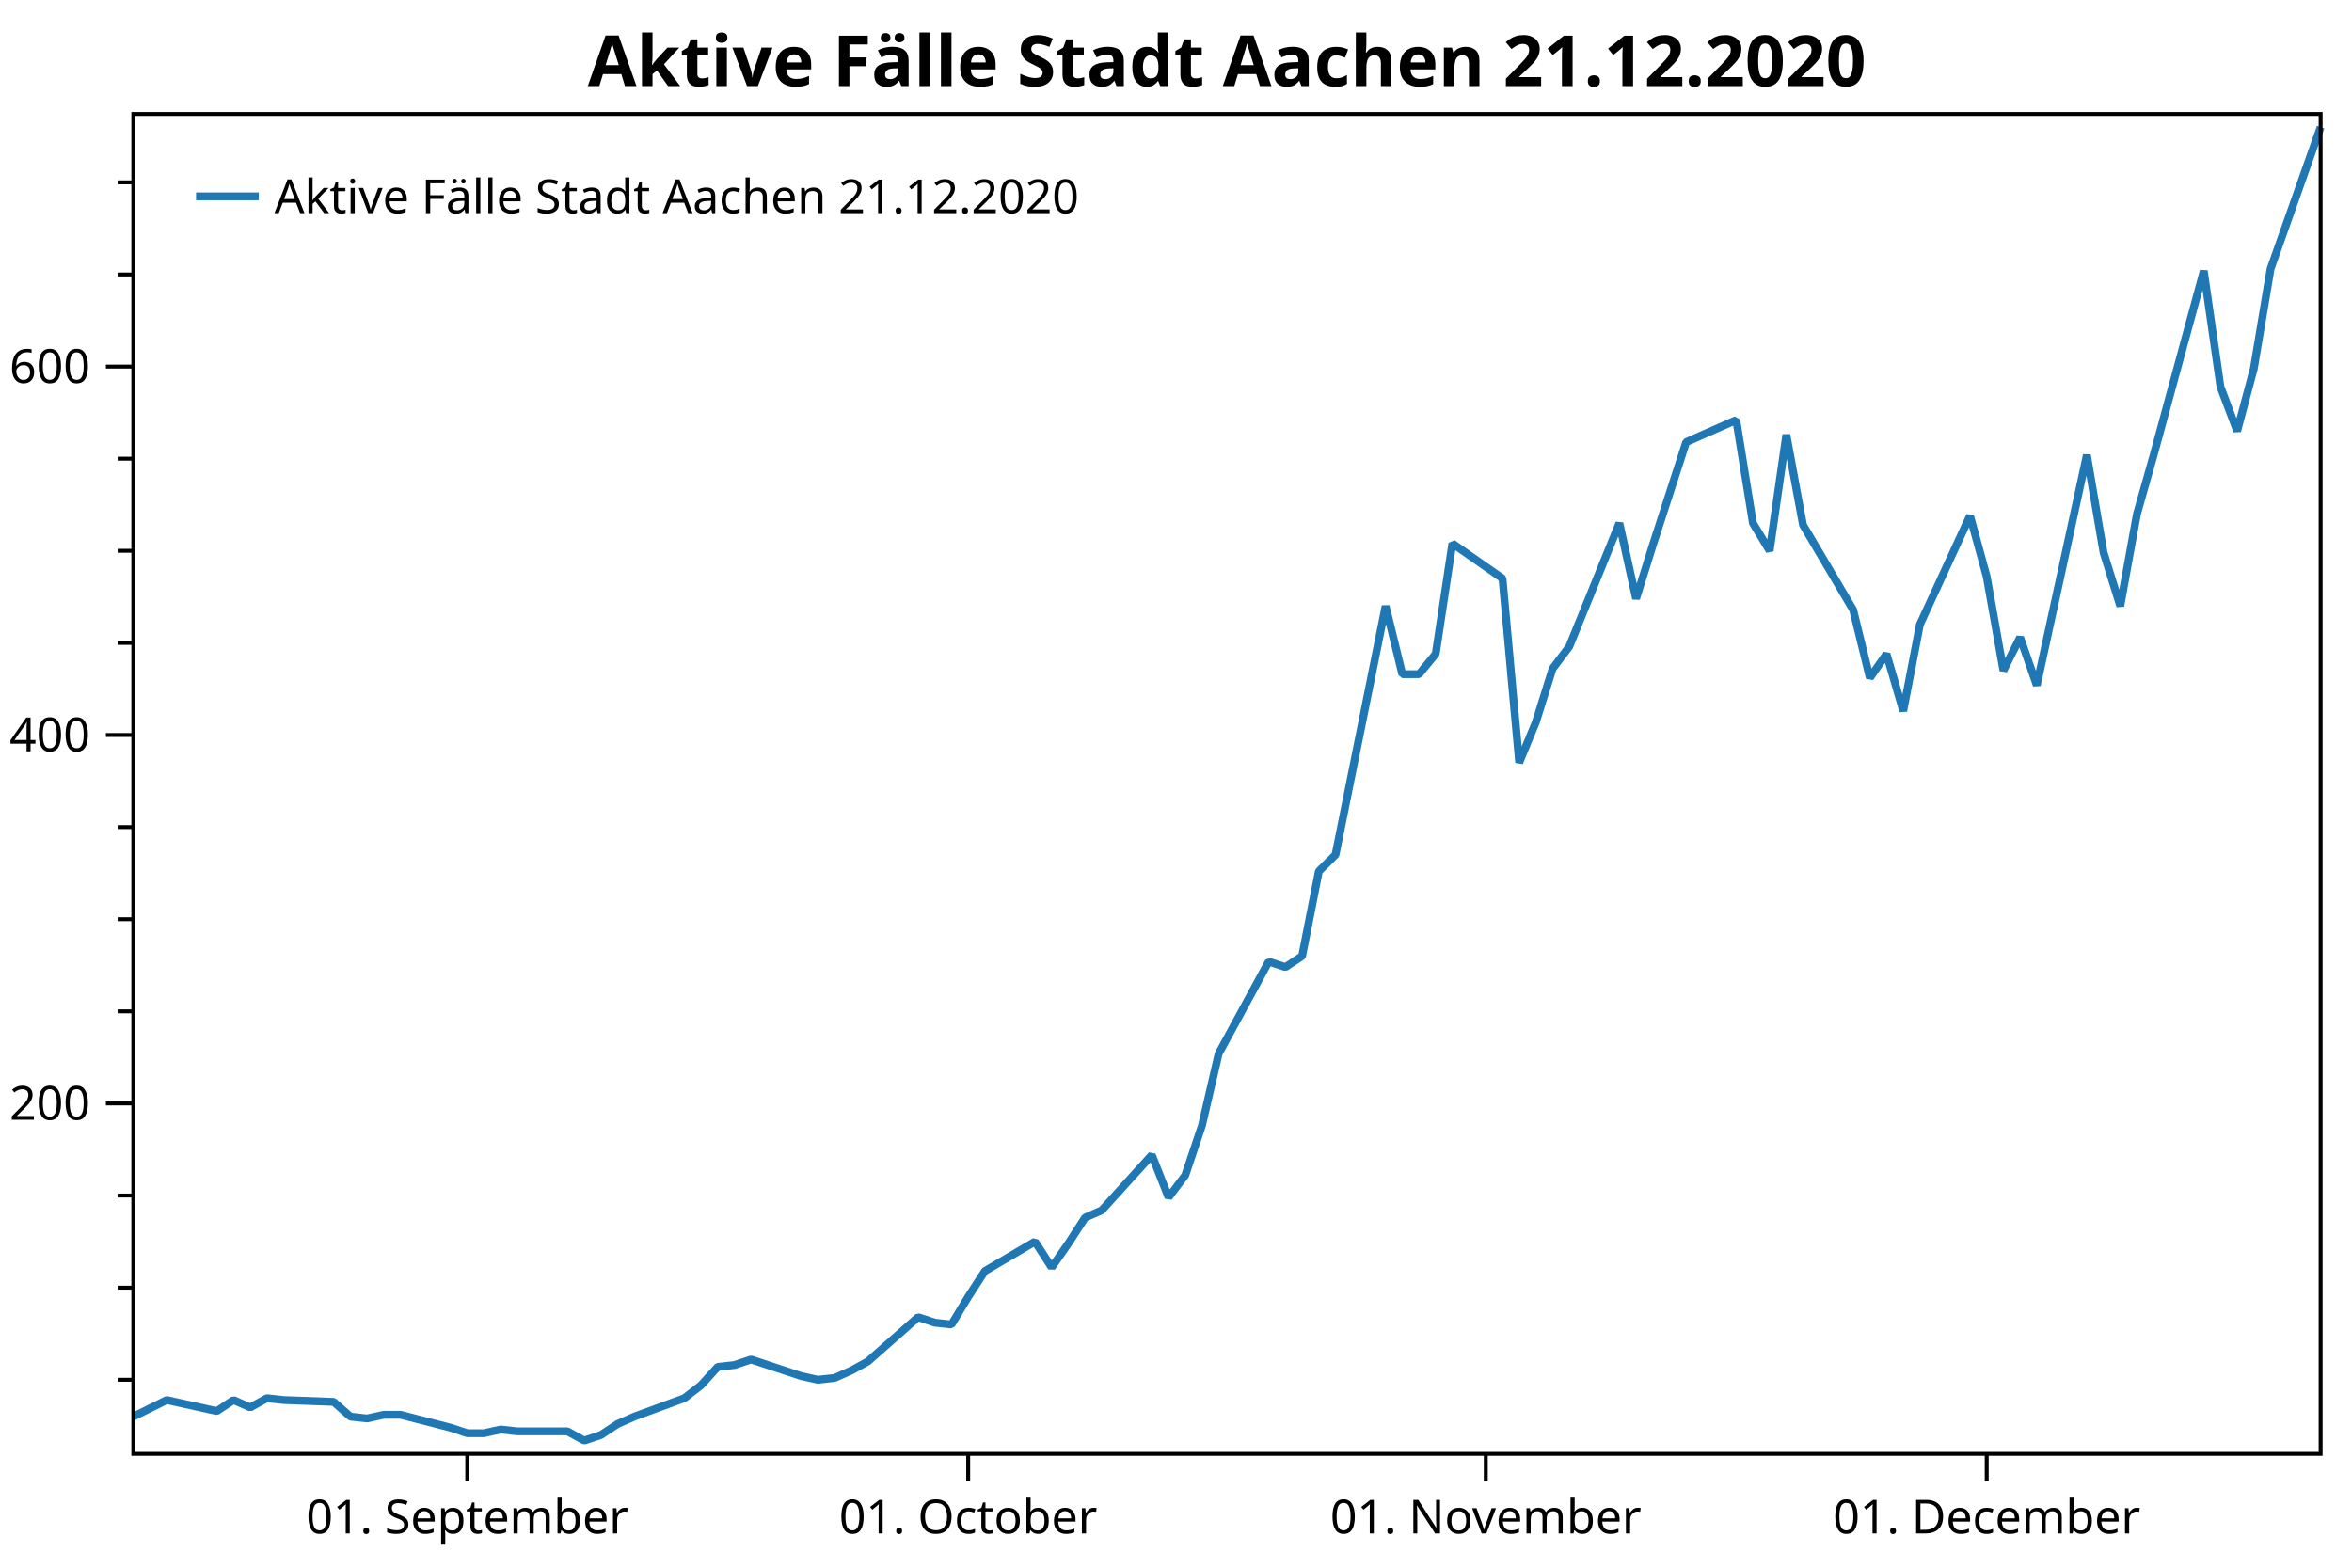
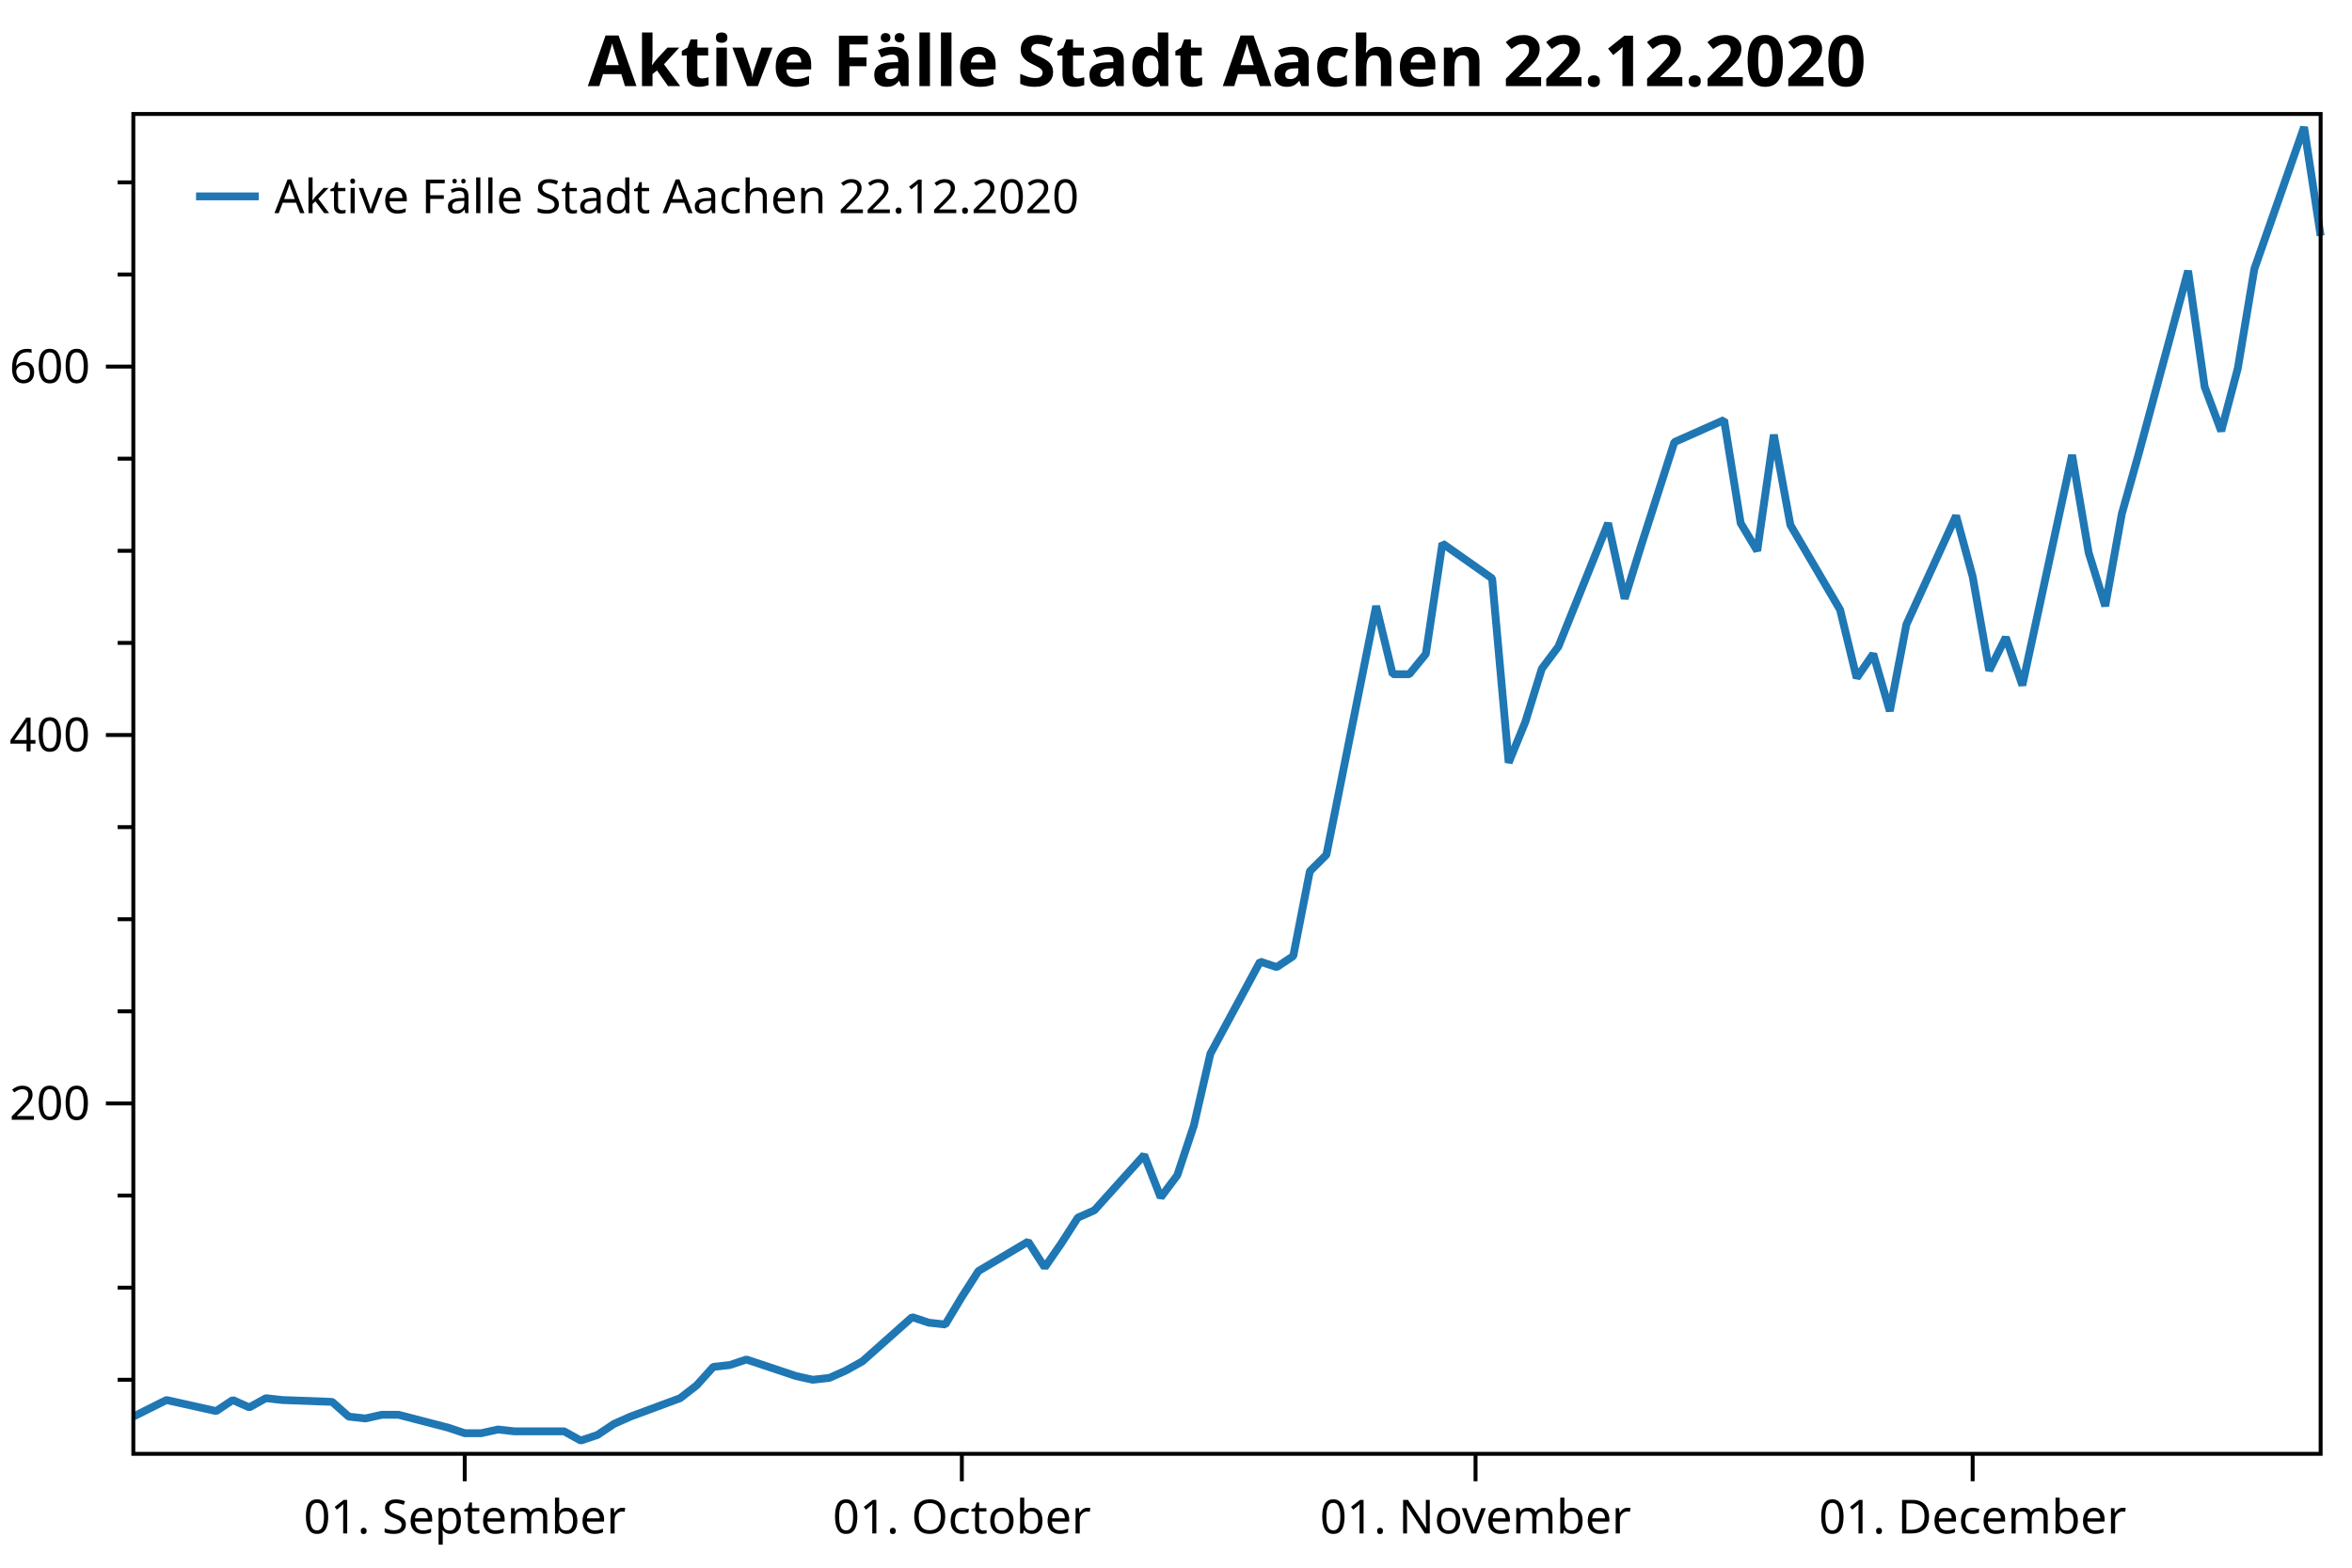
<svg xmlns="http://www.w3.org/2000/svg" width="600" height="400" version="1.1">
  <rect x="0" y="0" width="600" height="400" style="fill:rgb(255,255,255);stroke:none;" />
  <polyline points="34.012,352.051 30.012,352.051" style="fill:none;stroke:black;stroke-width:1" />
  <polyline points="34.012,328.55 30.012,328.55" style="fill:none;stroke:black;stroke-width:1" />
  <polyline points="34.012,305.048 30.012,305.048" style="fill:none;stroke:black;stroke-width:1" />
  <polyline points="34.012,258.045 30.012,258.045" style="fill:none;stroke:black;stroke-width:1" />
  <polyline points="34.012,234.544 30.012,234.544" style="fill:none;stroke:black;stroke-width:1" />
  <polyline points="34.012,211.042 30.012,211.042" style="fill:none;stroke:black;stroke-width:1" />
  <polyline points="34.012,164.039 30.012,164.039" style="fill:none;stroke:black;stroke-width:1" />
  <polyline points="34.012,140.538 30.012,140.538" style="fill:none;stroke:black;stroke-width:1" />
  <polyline points="34.012,117.036 30.012,117.036" style="fill:none;stroke:black;stroke-width:1" />
  <polyline points="34.012,70.033 30.012,70.033" style="fill:none;stroke:black;stroke-width:1" />
  <polyline points="34.012,46.532 30.012,46.532" style="fill:none;stroke:black;stroke-width:1" />
  <text dominant-baseline="middle" text-anchor="end" transform="translate(23.012,281.5467)" font-family="Segoe UI" font-size="12" font-weight="400" fill="black">200</text>
  <text dominant-baseline="middle" text-anchor="end" transform="translate(23.012,187.5407)" font-family="Segoe UI" font-size="12" font-weight="400" fill="black">400</text>
  <text dominant-baseline="middle" text-anchor="end" transform="translate(23.012,93.5347)" font-family="Segoe UI" font-size="12" font-weight="400" fill="black">600</text>
  <polyline points="34.012,281.547 27.012,281.547" style="fill:none;stroke:black;stroke-width:1" />
  <polyline points="34.012,187.541 27.012,187.541" style="fill:none;stroke:black;stroke-width:1" />
  <polyline points="34.012,93.535 27.012,93.535" style="fill:none;stroke:black;stroke-width:1" />
-   <text dominant-baseline="hanging" text-anchor="middle" transform="translate(119.201,381.947)" font-family="Segoe UI" font-size="12" font-weight="400" fill="black">01. September</text>
-   <text dominant-baseline="hanging" text-anchor="middle" transform="translate(246.9845,381.947)" font-family="Segoe UI" font-size="12" font-weight="400" fill="black">01. October</text>
-   <text dominant-baseline="hanging" text-anchor="middle" transform="translate(379.0275,381.947)" font-family="Segoe UI" font-size="12" font-weight="400" fill="black">01. November</text>
-   <text dominant-baseline="hanging" text-anchor="middle" transform="translate(506.811,381.947)" font-family="Segoe UI" font-size="12" font-weight="400" fill="black">01. December</text>
-   <polyline points="119.201,370.947 119.201,377.947" style="fill:none;stroke:black;stroke-width:1" />
-   <polyline points="246.984,370.947 246.984,377.947" style="fill:none;stroke:black;stroke-width:1" />
-   <polyline points="379.027,370.947 379.027,377.947" style="fill:none;stroke:black;stroke-width:1" />
-   <polyline points="506.811,370.947 506.811,377.947" style="fill:none;stroke:black;stroke-width:1" />
-   <polyline points="34.012,361.452 42.531,357.221 55.309,360.042 59.569,357.221 63.828,359.102 68.088,356.752 72.347,357.221 85.125,357.692 89.385,361.452 93.644,361.922 97.904,360.982 102.163,360.982 114.942,364.272 119.201,365.682 123.46,365.682 127.72,364.742 131.979,365.212 144.758,365.212 149.017,367.562 153.277,366.152 157.536,363.332 161.796,361.452 174.574,356.752 178.833,353.461 183.093,348.761 187.352,348.291 191.612,346.881 204.39,351.111 208.649,352.051 212.909,351.581 217.168,349.701 221.428,347.351 234.206,336.07 238.466,337.48 242.725,337.95 246.984,330.9 251.244,324.319 264.022,316.799 268.282,323.379 272.541,317.269 276.801,310.688 281.06,308.808 293.839,294.707 298.098,305.518 302.357,299.878 306.617,287.187 310.876,268.856 323.655,245.354 327.914,246.764 332.173,243.944 336.433,222.323 340.692,218.093 353.471,154.639 357.73,172.03 361.99,172.03 366.249,166.859 370.509,138.658 383.287,147.588 387.546,194.591 391.806,184.25 396.065,170.62 400.325,164.979 413.103,133.487 417.363,152.758 421.622,139.128 430.141,112.806 442.919,107.166 447.179,133.487 451.438,140.538 455.698,110.926 459.957,133.957 472.735,155.579 476.995,172.97 481.254,166.859 485.514,181.43 489.773,159.339 502.551,131.607 506.811,147.118 511.07,171.09 515.33,162.629 519.589,174.85 532.368,116.096 536.627,141.008 540.887,154.639 545.146,131.137 549.405,116.096 562.184,69.093 566.443,98.705 570.703,109.986 574.962,94.005 579.222,68.623 592,32.431" style="fill:none;stroke:rgb(31,119,180);stroke-width:2;stroke-linejoin:bevel" />
-   <text dominant-baseline="hanging" text-anchor="middle" transform="translate(313.006,8)" font-family="Segoe UI" font-size="18" font-weight="700" fill="black">Aktive Fälle Stadt Aachen 21.12.2020</text>
+   <text dominant-baseline="hanging" text-anchor="middle" transform="translate(118.5556,381.947)" font-family="Segoe UI" font-size="12" font-weight="400" fill="black">01. September</text>
+   <text dominant-baseline="hanging" text-anchor="middle" transform="translate(245.3711,381.947)" font-family="Segoe UI" font-size="12" font-weight="400" fill="black">01. October</text>
+   <text dominant-baseline="hanging" text-anchor="middle" transform="translate(376.4137,381.947)" font-family="Segoe UI" font-size="12" font-weight="400" fill="black">01. November</text>
+   <text dominant-baseline="hanging" text-anchor="middle" transform="translate(503.2292,381.947)" font-family="Segoe UI" font-size="12" font-weight="400" fill="black">01. December</text>
+   <polyline points="118.556,370.947 118.556,377.947" style="fill:none;stroke:black;stroke-width:1" />
+   <polyline points="245.371,370.947 245.371,377.947" style="fill:none;stroke:black;stroke-width:1" />
+   <polyline points="376.414,370.947 376.414,377.947" style="fill:none;stroke:black;stroke-width:1" />
+   <polyline points="503.229,370.947 503.229,377.947" style="fill:none;stroke:black;stroke-width:1" />
+   <polyline points="34.012,361.452 42.466,357.221 55.148,360.042 59.375,357.221 63.602,359.102 67.829,356.752 72.057,357.221 84.738,357.692 88.965,361.452 93.192,361.922 97.42,360.982 101.647,360.982 114.329,364.272 118.556,365.682 122.783,365.682 127.01,364.742 131.237,365.212 143.919,365.212 148.146,367.562 152.373,366.152 156.6,363.332 160.827,361.452 173.509,356.752 177.736,353.461 181.963,348.761 186.19,348.291 190.418,346.881 203.099,351.111 207.327,352.051 211.554,351.581 215.781,349.701 220.008,347.351 232.69,336.07 236.917,337.48 241.144,337.95 245.371,330.9 249.598,324.319 262.28,316.799 266.507,323.379 270.734,317.269 274.961,310.688 279.188,308.808 291.87,294.707 296.097,305.518 300.325,299.878 304.552,287.187 308.779,268.856 321.46,245.354 325.688,246.764 329.915,243.944 334.142,222.323 338.369,218.093 351.051,154.639 355.278,172.03 359.505,172.03 363.732,166.859 367.959,138.658 380.641,147.588 384.868,194.591 389.095,184.25 393.322,170.62 397.55,164.979 410.231,133.487 414.458,152.758 418.685,139.128 427.14,112.806 439.822,107.166 444.049,133.487 448.276,140.538 452.503,110.926 456.73,133.957 469.412,155.579 473.639,172.97 477.866,166.859 482.093,181.43 486.32,159.339 499.002,131.607 503.229,147.118 507.456,171.09 511.683,162.629 515.911,174.85 528.592,116.096 532.819,141.008 537.047,154.639 541.274,131.137 545.501,116.096 558.183,69.093 562.41,98.705 566.637,109.986 570.864,94.005 575.091,68.623 587.773,32.431 592,60.163" style="fill:none;stroke:rgb(31,119,180);stroke-width:2;stroke-linejoin:bevel" />
+   <text dominant-baseline="hanging" text-anchor="middle" transform="translate(313.006,8)" font-family="Segoe UI" font-size="18" font-weight="700" fill="black">Aktive Fälle Stadt Aachen 22.12.2020</text>
  <polygon points="34.012,29.079 592,29.079 592,370.947 34.012,370.947" style="fill:none;stroke:black;stroke-width:1" />
  <polygon points="42.012,37.08 228.483,37.08 228.483,63.133 42.012,63.133" style="fill:none;stroke:none;" />
-   <text dominant-baseline="hanging" text-anchor="start" transform="translate(70.012,45.0795)" font-family="Segoe UI" font-size="12" font-weight="400" fill="black">Aktive Fälle Stadt Aachen 21.12.2020</text>
+   <text dominant-baseline="hanging" text-anchor="start" transform="translate(70.012,45.0795)" font-family="Segoe UI" font-size="12" font-weight="400" fill="black">Aktive Fälle Stadt Aachen 22.12.2020</text>
  <polyline points="50.012,50.106 66.012,50.106" style="fill:none;stroke:rgb(31,119,180);stroke-width:2" />
</svg>
